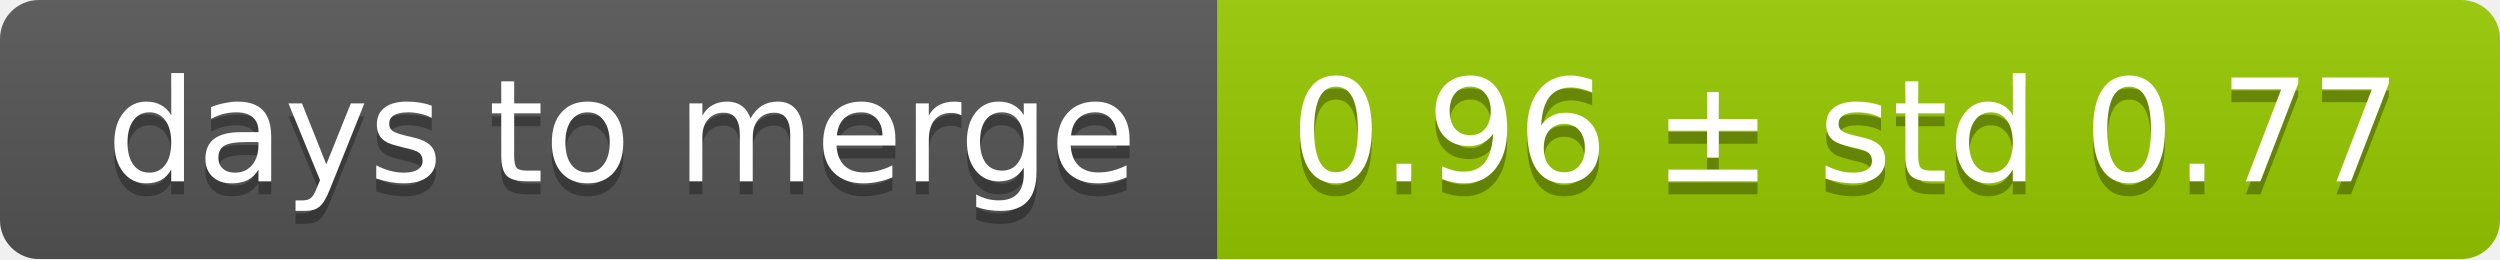
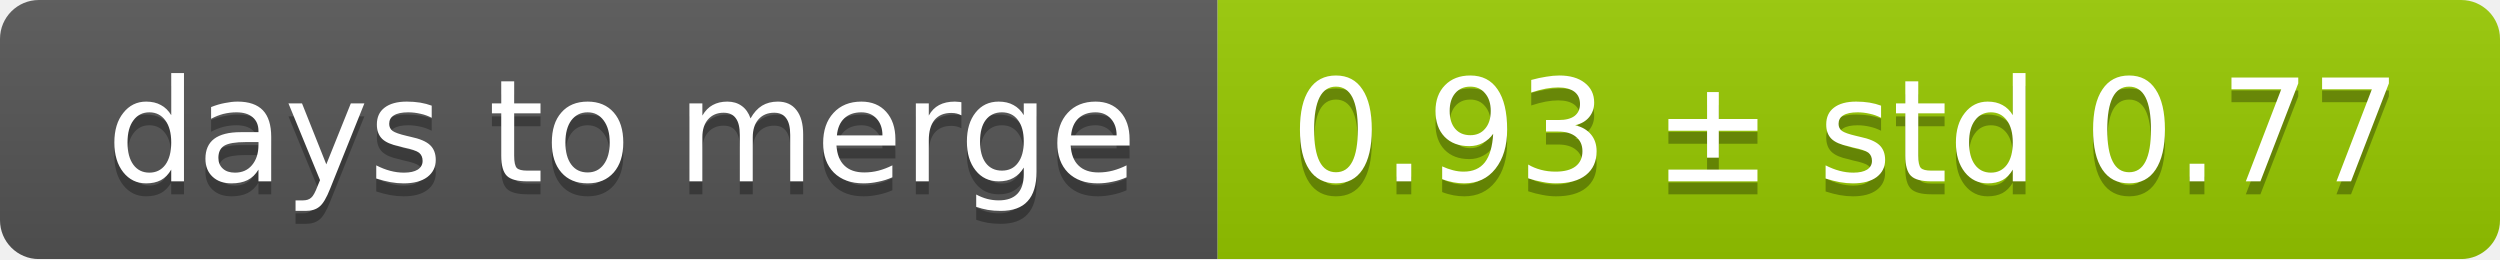
<svg xmlns="http://www.w3.org/2000/svg" width="193" height="20">
  <linearGradient id="smooth" x2="0" y2="100%">
    <stop offset="0" stop-color="#bbb" stop-opacity=".1" />
    <stop offset="1" stop-opacity=".1" />
  </linearGradient>
  <mask id="round">
    <rect width="193" height="20" rx="3" fill="#fff" />
  </mask>
  <g mask="url(#round)">
    <rect width="94" height="20" fill="#555" />
    <rect x="94" width="99" height="20" fill="#97ca00" />
    <rect width="193" height="20" fill="url(#smooth)" />
  </g>
  <g fill="#fff" text-anchor="middle" font-family="DejaVu Sans,Verdana,Geneva,sans-serif" font-size="11">
    <text x="48" y="15" fill="#010101" fill-opacity=".3">days to merge</text>
    <text x="48" y="14">days to merge</text>
-     <text x="142.5" y="15" fill="#010101" fill-opacity=".3">0.96 ± std 0.77</text>
-     <text x="142.5" y="14">0.96 ± std 0.77</text>
+     <text x="142.5" y="15" fill="#010101" fill-opacity=".3">0.93 ± std 0.77</text>
+     <text x="142.5" y="14">0.93 ± std 0.77</text>
  </g>
</svg>
